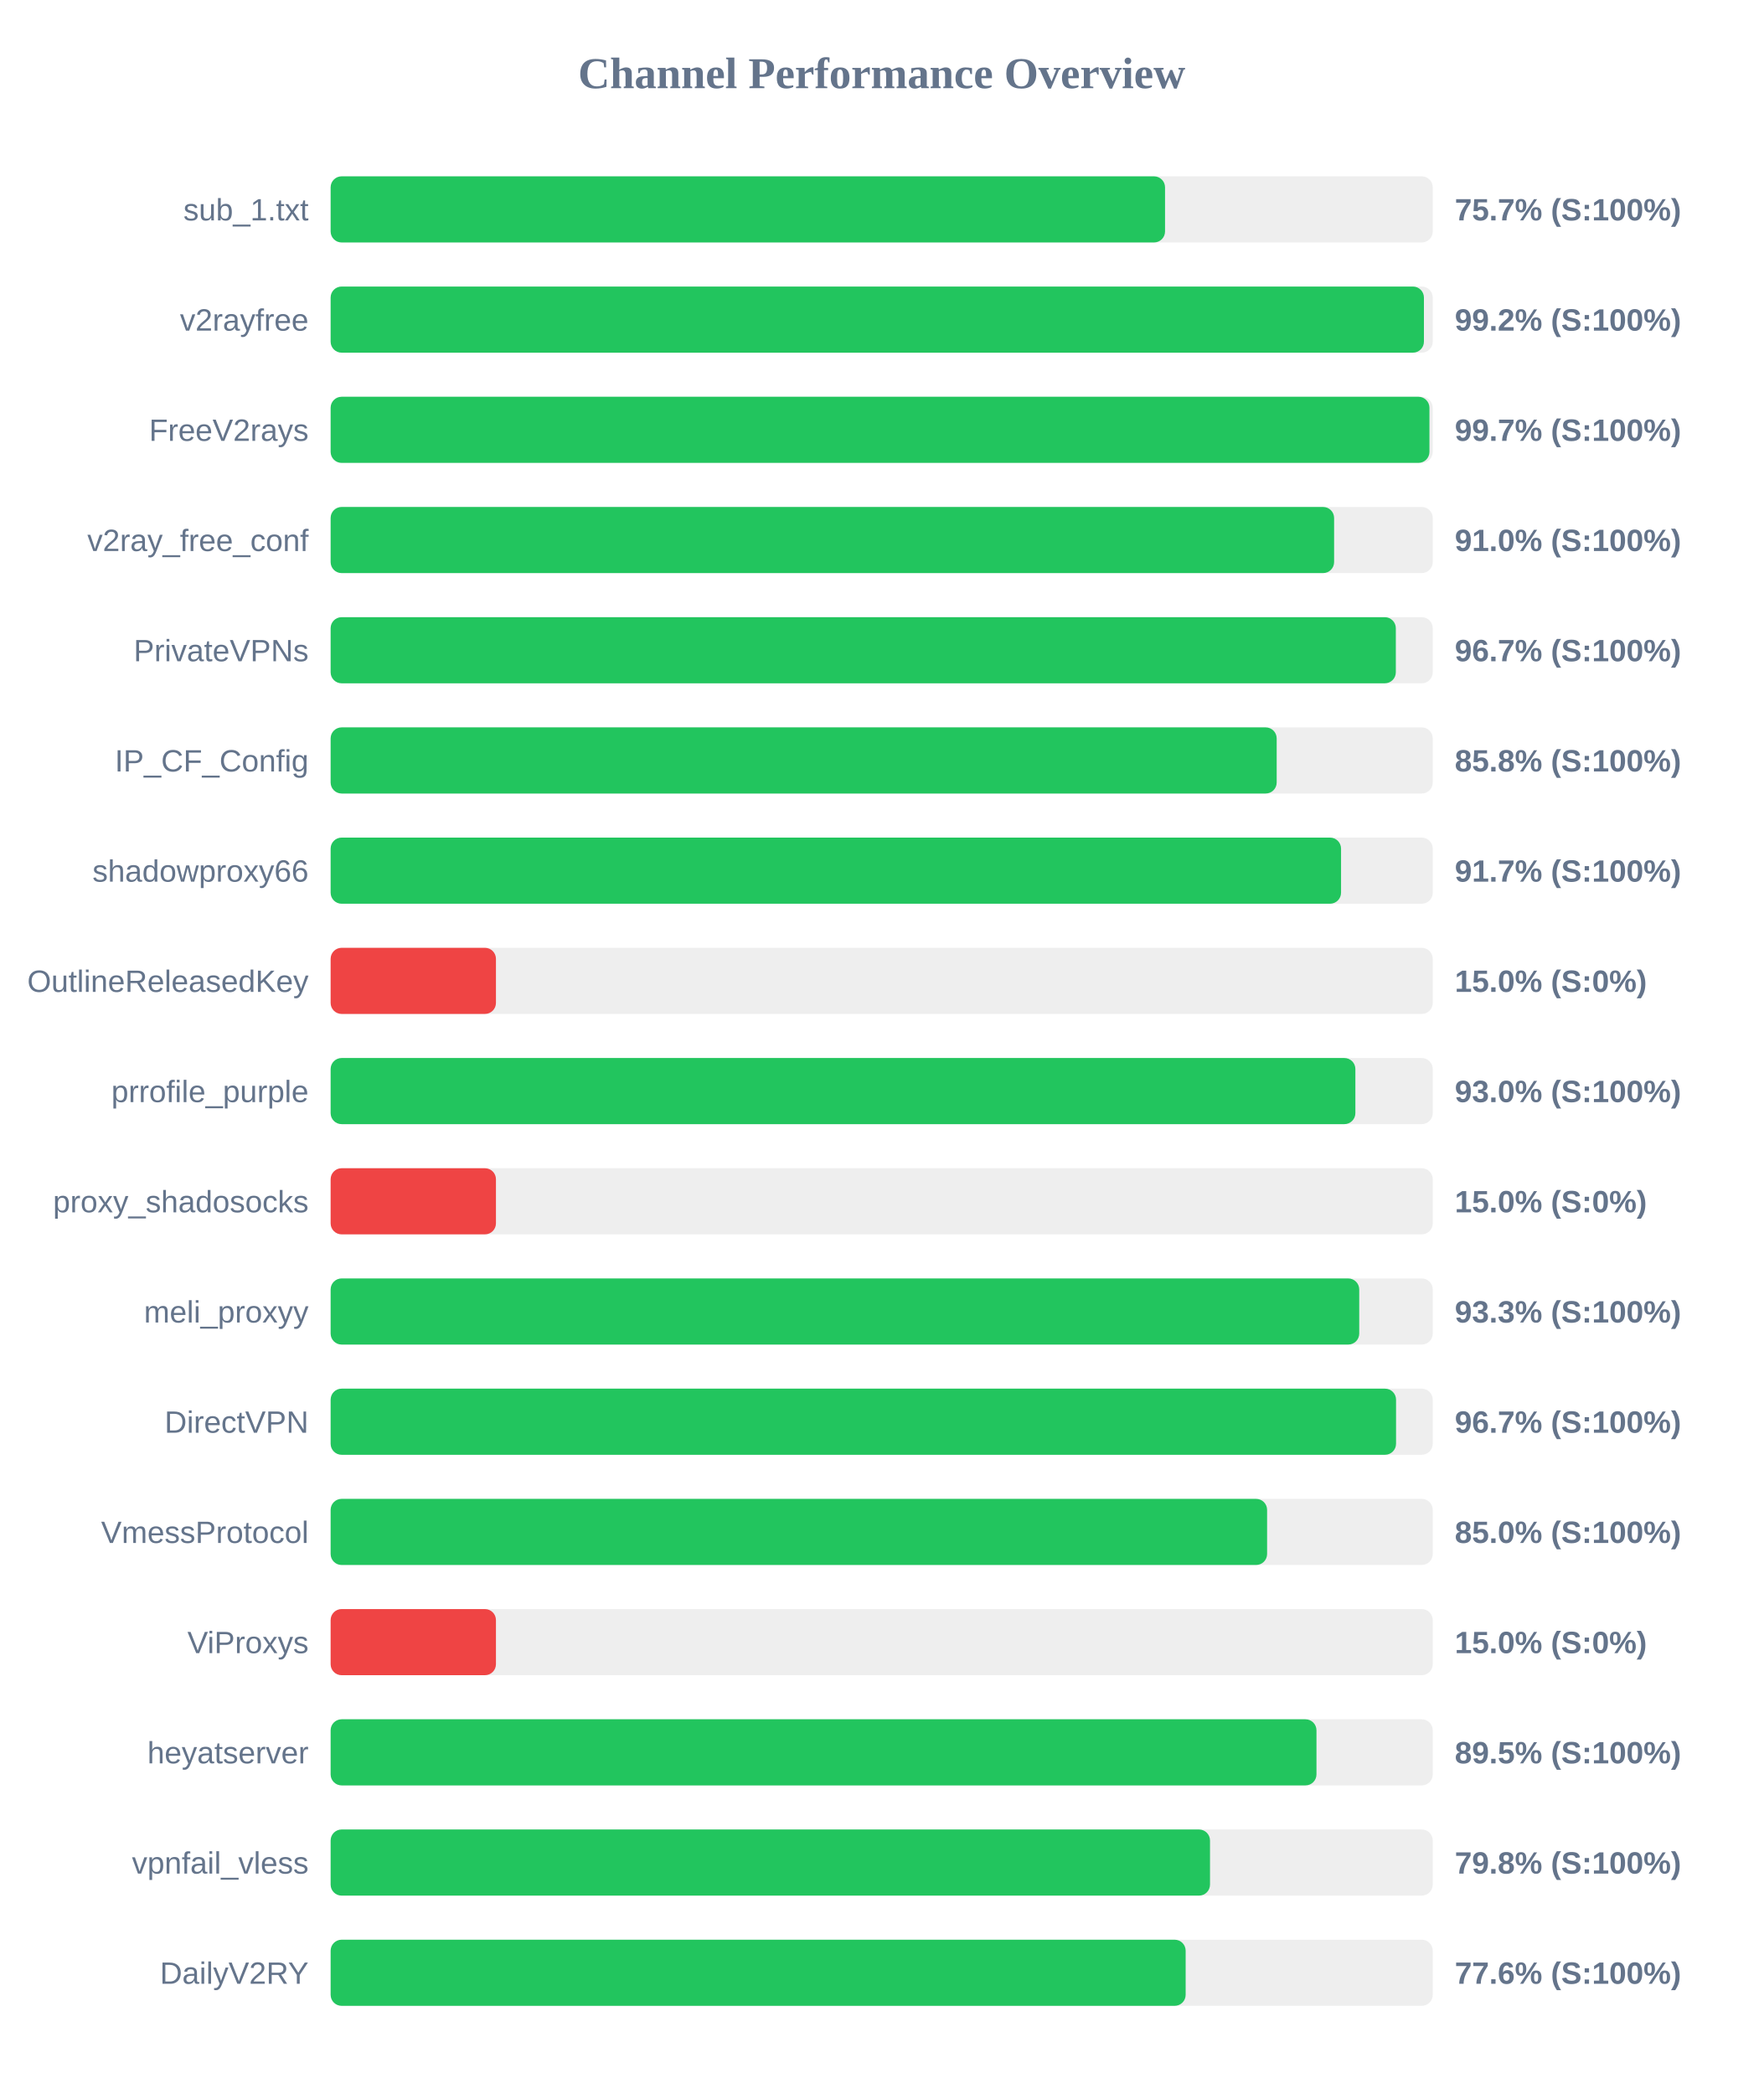
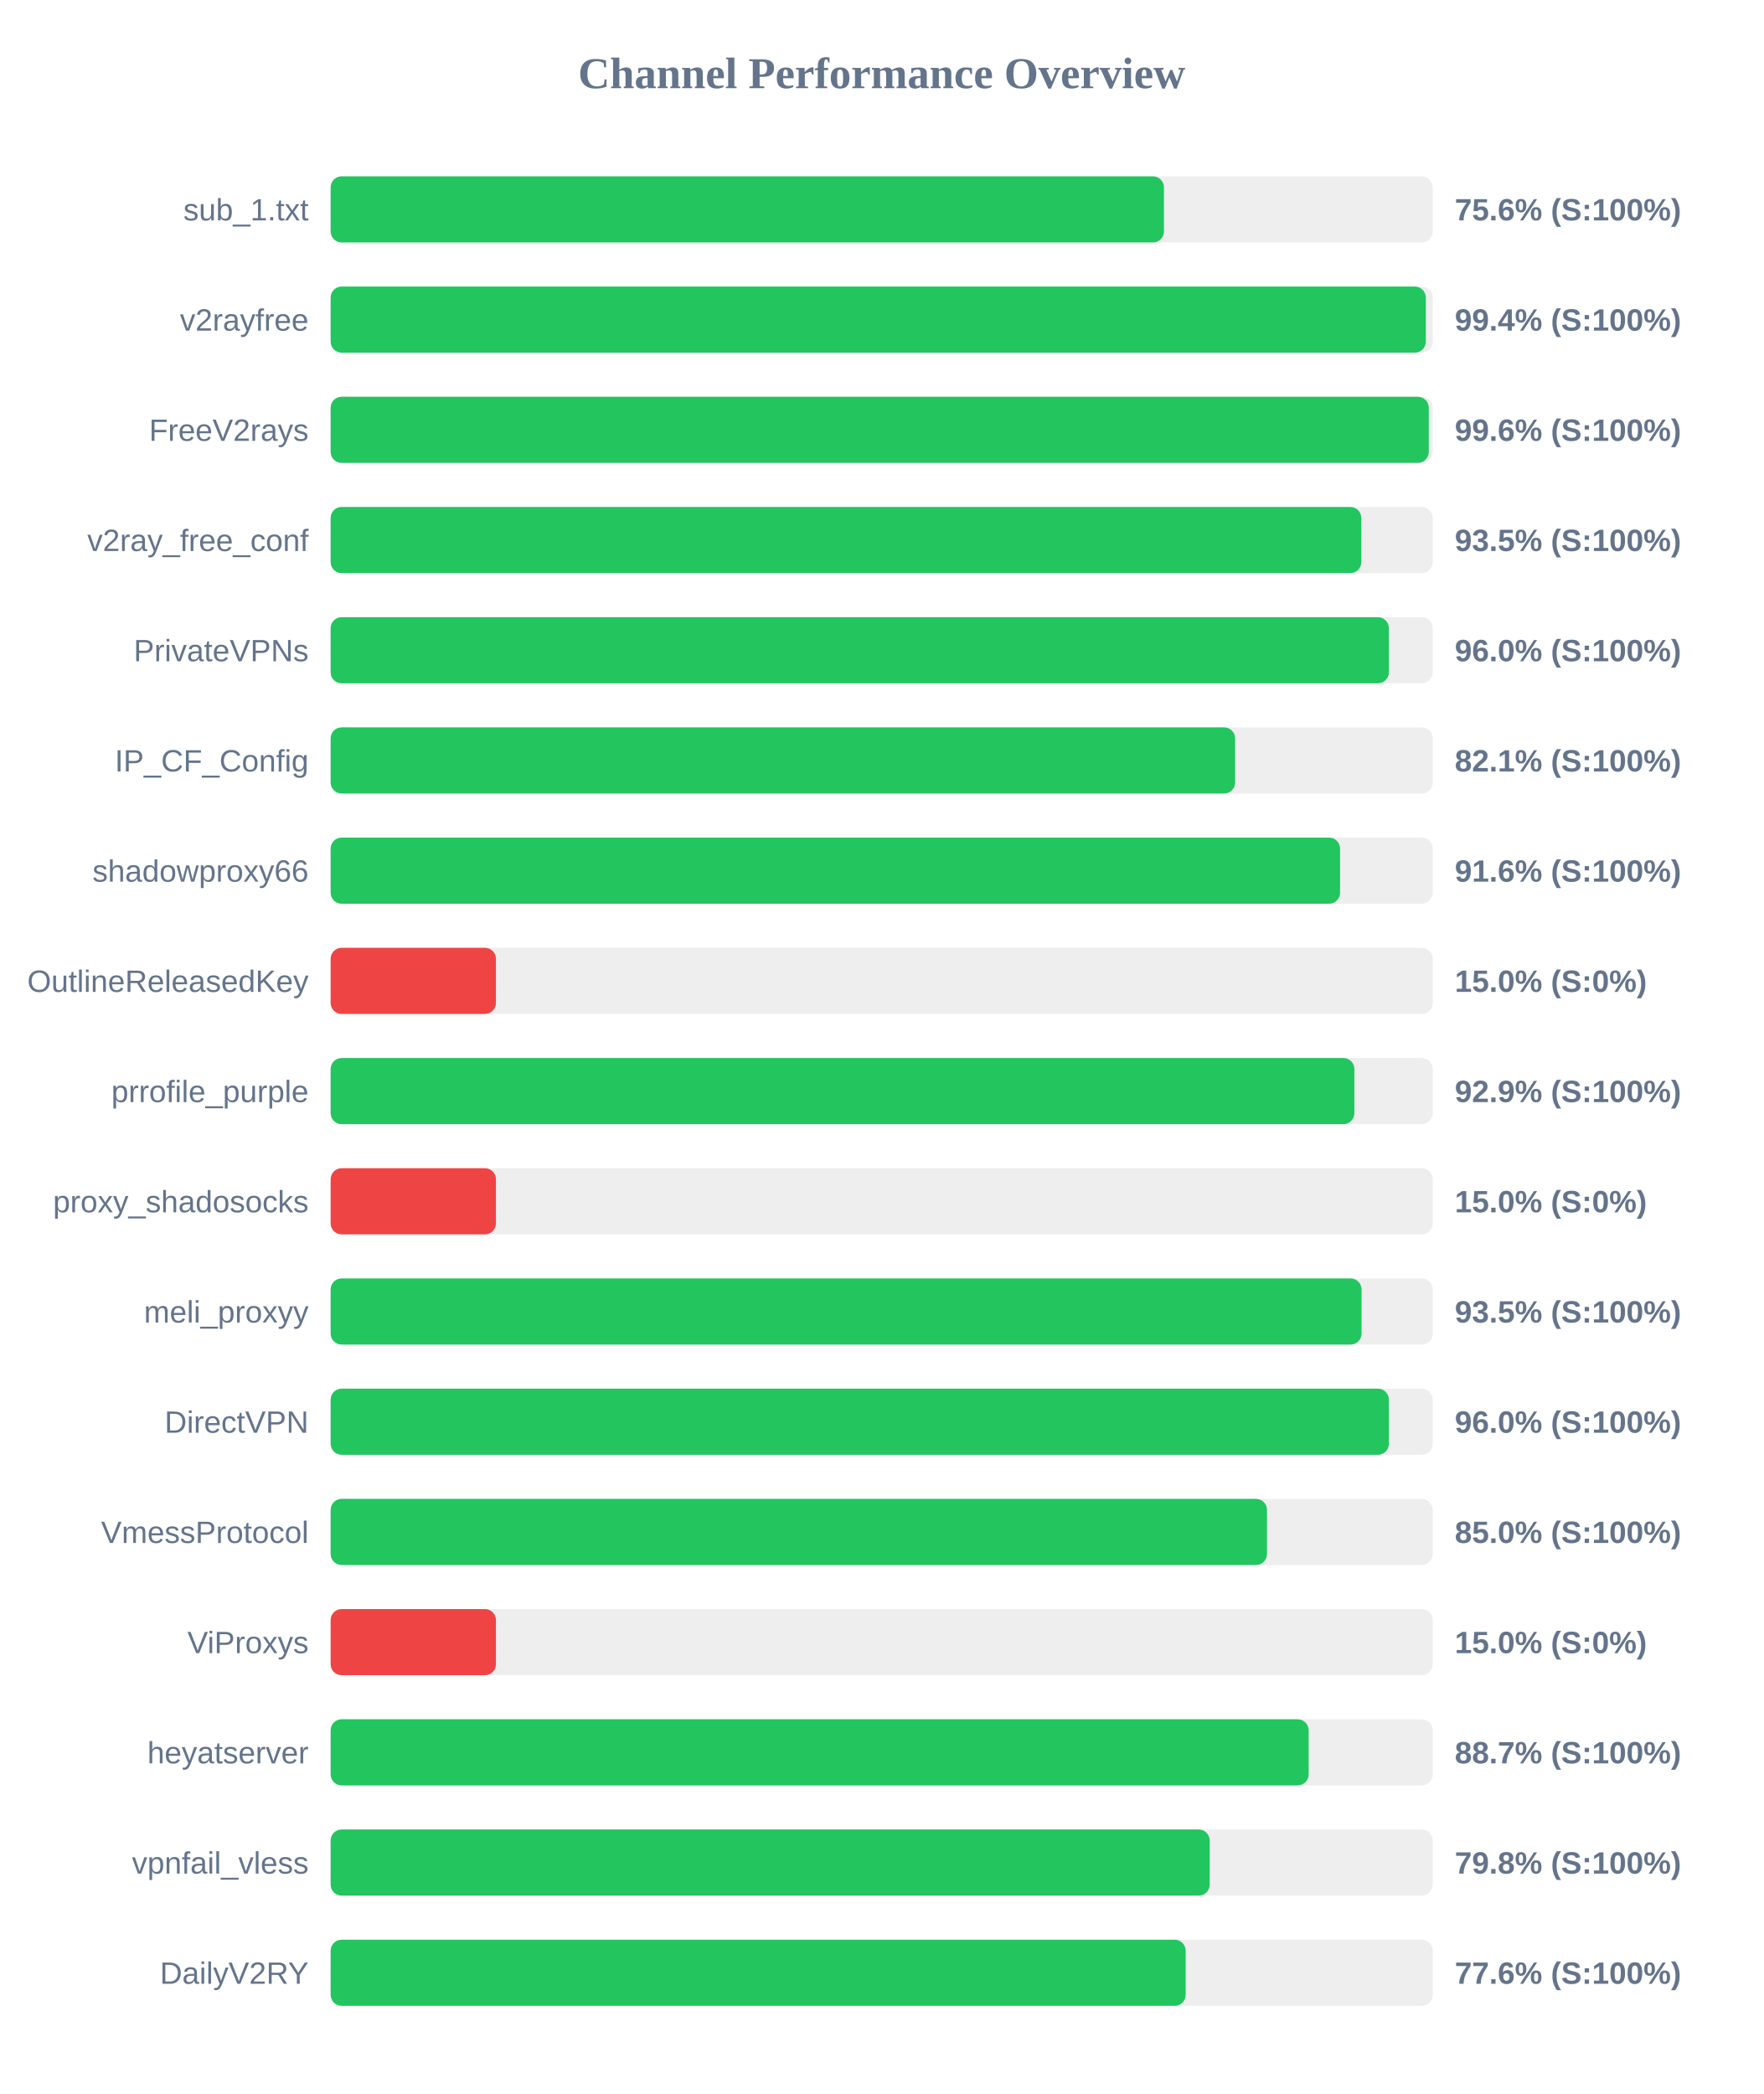
<svg xmlns="http://www.w3.org/2000/svg" width="800" height="950" version="1.1">
  <style>
        .row { font: 14px Arial; fill: #64748b; }
        .score { font: bold 14px Arial; fill: #64748b; }
    </style>
  <text x="400" y="40" text-anchor="middle" font-size="20px" font-weight="bold" fill="#64748b">Channel Performance Overview</text>
  <rect x="150" y="80" width="500" height="30" fill="#eee" rx="5" />
-   <rect x="150" y="80" width="378.55" height="30" fill="#22c55e" rx="5" />
+   <rect x="150" y="80" width="378.05" height="30" fill="#22c55e" rx="5" />
  <text x="140" y="100" text-anchor="end" class="row">sub_1.txt</text>
-   <text x="660" y="100" text-anchor="start" class="score">75.7% (S:100%)</text>
+   <text x="660" y="100" text-anchor="start" class="score">75.6% (S:100%)</text>
  <rect x="150" y="130" width="500" height="30" fill="#eee" rx="5" />
-   <rect x="150" y="130" width="496.0" height="30" fill="#22c55e" rx="5" />
+   <rect x="150" y="130" width="496.85" height="30" fill="#22c55e" rx="5" />
  <text x="140" y="150" text-anchor="end" class="row">v2rayfree</text>
-   <text x="660" y="150" text-anchor="start" class="score">99.2% (S:100%)</text>
+   <text x="660" y="150" text-anchor="start" class="score">99.4% (S:100%)</text>
  <rect x="150" y="180" width="500" height="30" fill="#eee" rx="5" />
-   <rect x="150" y="180" width="498.5" height="30" fill="#22c55e" rx="5" />
+   <rect x="150" y="180" width="498.2" height="30" fill="#22c55e" rx="5" />
  <text x="140" y="200" text-anchor="end" class="row">FreeV2rays</text>
-   <text x="660" y="200" text-anchor="start" class="score">99.7% (S:100%)</text>
+   <text x="660" y="200" text-anchor="start" class="score">99.6% (S:100%)</text>
  <rect x="150" y="230" width="500" height="30" fill="#eee" rx="5" />
-   <rect x="150" y="230" width="455.25" height="30" fill="#22c55e" rx="5" />
+   <rect x="150" y="230" width="467.6" height="30" fill="#22c55e" rx="5" />
  <text x="140" y="250" text-anchor="end" class="row">v2ray_free_conf</text>
-   <text x="660" y="250" text-anchor="start" class="score">91.0% (S:100%)</text>
+   <text x="660" y="250" text-anchor="start" class="score">93.5% (S:100%)</text>
  <rect x="150" y="280" width="500" height="30" fill="#eee" rx="5" />
-   <rect x="150" y="280" width="483.25" height="30" fill="#22c55e" rx="5" />
+   <rect x="150" y="280" width="480.1" height="30" fill="#22c55e" rx="5" />
  <text x="140" y="300" text-anchor="end" class="row">PrivateVPNs</text>
-   <text x="660" y="300" text-anchor="start" class="score">96.7% (S:100%)</text>
+   <text x="660" y="300" text-anchor="start" class="score">96.0% (S:100%)</text>
  <rect x="150" y="330" width="500" height="30" fill="#eee" rx="5" />
-   <rect x="150" y="330" width="429.2" height="30" fill="#22c55e" rx="5" />
+   <rect x="150" y="330" width="410.35" height="30" fill="#22c55e" rx="5" />
  <text x="140" y="350" text-anchor="end" class="row">IP_CF_Config</text>
-   <text x="660" y="350" text-anchor="start" class="score">85.8% (S:100%)</text>
+   <text x="660" y="350" text-anchor="start" class="score">82.1% (S:100%)</text>
  <rect x="150" y="380" width="500" height="30" fill="#eee" rx="5" />
-   <rect x="150" y="380" width="458.4" height="30" fill="#22c55e" rx="5" />
+   <rect x="150" y="380" width="457.95" height="30" fill="#22c55e" rx="5" />
  <text x="140" y="400" text-anchor="end" class="row">shadowproxy66</text>
-   <text x="660" y="400" text-anchor="start" class="score">91.7% (S:100%)</text>
+   <text x="660" y="400" text-anchor="start" class="score">91.6% (S:100%)</text>
  <rect x="150" y="430" width="500" height="30" fill="#eee" rx="5" />
  <rect x="150" y="430" width="75.0" height="30" fill="#ef4444" rx="5" />
  <text x="140" y="450" text-anchor="end" class="row">OutlineReleasedKey</text>
  <text x="660" y="450" text-anchor="start" class="score">15.0% (S:0%)</text>
  <rect x="150" y="480" width="500" height="30" fill="#eee" rx="5" />
-   <rect x="150" y="480" width="464.9" height="30" fill="#22c55e" rx="5" />
+   <rect x="150" y="480" width="464.45" height="30" fill="#22c55e" rx="5" />
  <text x="140" y="500" text-anchor="end" class="row">prrofile_purple</text>
-   <text x="660" y="500" text-anchor="start" class="score">93.0% (S:100%)</text>
+   <text x="660" y="500" text-anchor="start" class="score">92.9% (S:100%)</text>
  <rect x="150" y="530" width="500" height="30" fill="#eee" rx="5" />
  <rect x="150" y="530" width="75.0" height="30" fill="#ef4444" rx="5" />
  <text x="140" y="550" text-anchor="end" class="row">proxy_shadosocks</text>
  <text x="660" y="550" text-anchor="start" class="score">15.0% (S:0%)</text>
  <rect x="150" y="580" width="500" height="30" fill="#eee" rx="5" />
-   <rect x="150" y="580" width="466.65" height="30" fill="#22c55e" rx="5" />
+   <rect x="150" y="580" width="467.7" height="30" fill="#22c55e" rx="5" />
  <text x="140" y="600" text-anchor="end" class="row">meli_proxyy</text>
-   <text x="660" y="600" text-anchor="start" class="score">93.3% (S:100%)</text>
+   <text x="660" y="600" text-anchor="start" class="score">93.5% (S:100%)</text>
  <rect x="150" y="630" width="500" height="30" fill="#eee" rx="5" />
-   <rect x="150" y="630" width="483.35" height="30" fill="#22c55e" rx="5" />
+   <rect x="150" y="630" width="480.1" height="30" fill="#22c55e" rx="5" />
  <text x="140" y="650" text-anchor="end" class="row">DirectVPN</text>
-   <text x="660" y="650" text-anchor="start" class="score">96.7% (S:100%)</text>
+   <text x="660" y="650" text-anchor="start" class="score">96.0% (S:100%)</text>
  <rect x="150" y="680" width="500" height="30" fill="#eee" rx="5" />
-   <rect x="150" y="680" width="424.85" height="30" fill="#22c55e" rx="5" />
+   <rect x="150" y="680" width="424.8" height="30" fill="#22c55e" rx="5" />
  <text x="140" y="700" text-anchor="end" class="row">VmessProtocol</text>
  <text x="660" y="700" text-anchor="start" class="score">85.0% (S:100%)</text>
  <rect x="150" y="730" width="500" height="30" fill="#eee" rx="5" />
  <rect x="150" y="730" width="75.0" height="30" fill="#ef4444" rx="5" />
  <text x="140" y="750" text-anchor="end" class="row">ViProxys</text>
  <text x="660" y="750" text-anchor="start" class="score">15.0% (S:0%)</text>
  <rect x="150" y="780" width="500" height="30" fill="#eee" rx="5" />
-   <rect x="150" y="780" width="447.25" height="30" fill="#22c55e" rx="5" />
+   <rect x="150" y="780" width="443.7" height="30" fill="#22c55e" rx="5" />
  <text x="140" y="800" text-anchor="end" class="row">heyatserver</text>
-   <text x="660" y="800" text-anchor="start" class="score">89.5% (S:100%)</text>
+   <text x="660" y="800" text-anchor="start" class="score">88.7% (S:100%)</text>
  <rect x="150" y="830" width="500" height="30" fill="#eee" rx="5" />
-   <rect x="150" y="830" width="398.95" height="30" fill="#22c55e" rx="5" />
+   <rect x="150" y="830" width="398.8" height="30" fill="#22c55e" rx="5" />
  <text x="140" y="850" text-anchor="end" class="row">vpnfail_vless</text>
  <text x="660" y="850" text-anchor="start" class="score">79.8% (S:100%)</text>
  <rect x="150" y="880" width="500" height="30" fill="#eee" rx="5" />
  <rect x="150" y="880" width="387.9" height="30" fill="#22c55e" rx="5" />
  <text x="140" y="900" text-anchor="end" class="row">DailyV2RY</text>
  <text x="660" y="900" text-anchor="start" class="score">77.6% (S:100%)</text>
</svg>
